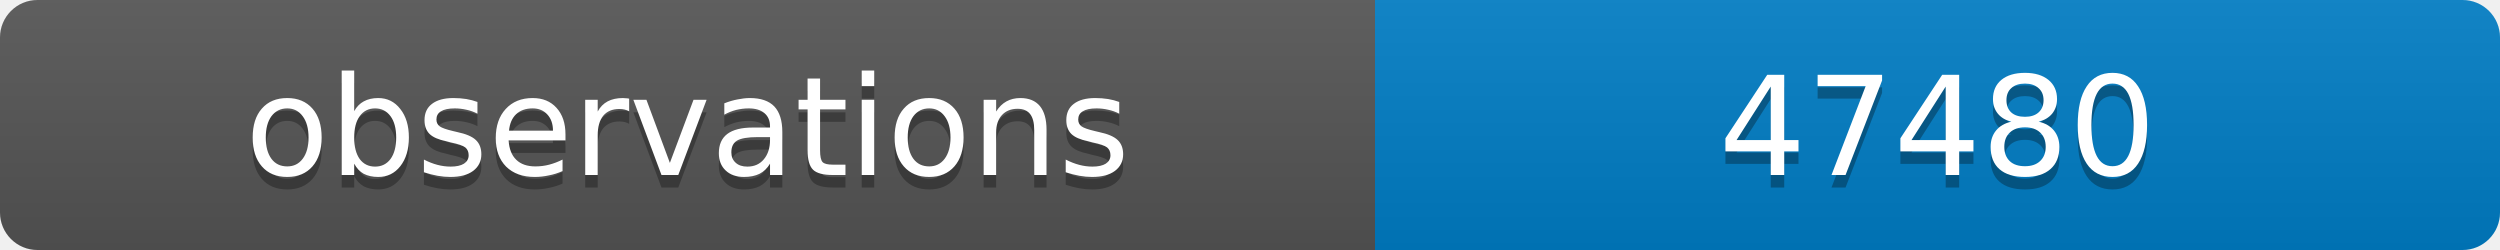
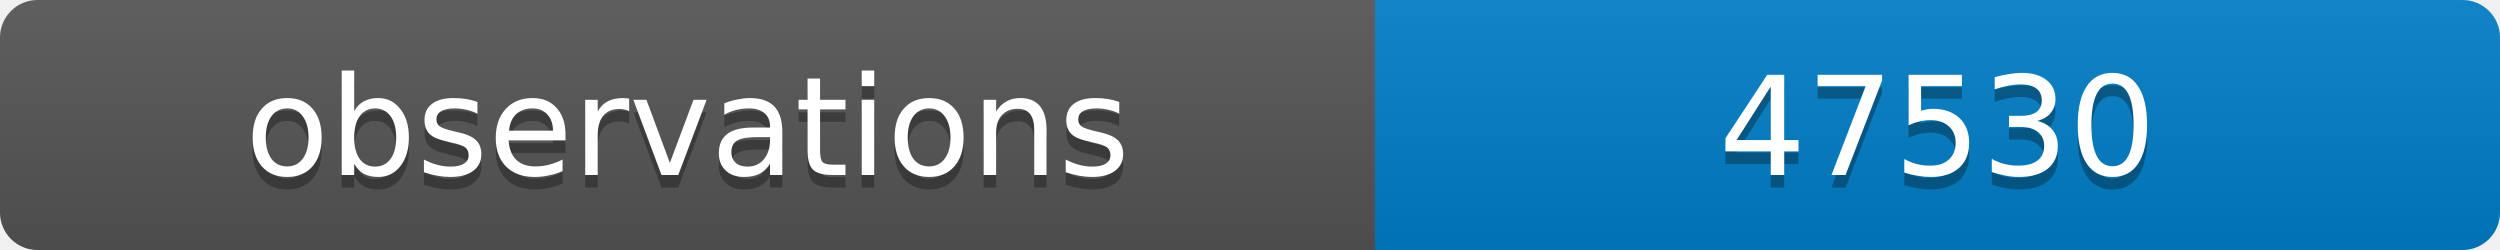
<svg xmlns="http://www.w3.org/2000/svg" width="200" height="20">
  <linearGradient id="b" x2="0" y2="100%">
    <stop offset="0" stop-color="#bbb" stop-opacity=".1" />
    <stop offset="1" stop-opacity=".1" />
  </linearGradient>
  <clipPath id="a">
    <rect width="200" height="20" rx="3" fill="#fff" />
  </clipPath>
  <g clip-path="url(#a)">
    <path fill="#555" d="M0 0h110v20H0z" />
    <path fill="#007ec6" d="M110 0h90v20H110z" />
    <path fill="url(#b)" d="M0 0h200v20H0z" />
  </g>
  <g fill="#fff" text-anchor="middle" font-family="DejaVu Sans,Verdana,Geneva,sans-serif" font-size="11">
    <text x="55" y="15" fill="#010101" fill-opacity=".3">observations</text>
    <text x="55" y="14">observations</text>
-     <text x="155" y="15" fill="#010101" fill-opacity=".3">47480</text>
-     <text x="155" y="14">47480</text>
+     <text x="155" y="15" fill="#010101" fill-opacity=".3">47530</text>
+     <text x="155" y="14">47530</text>
  </g>
</svg>
